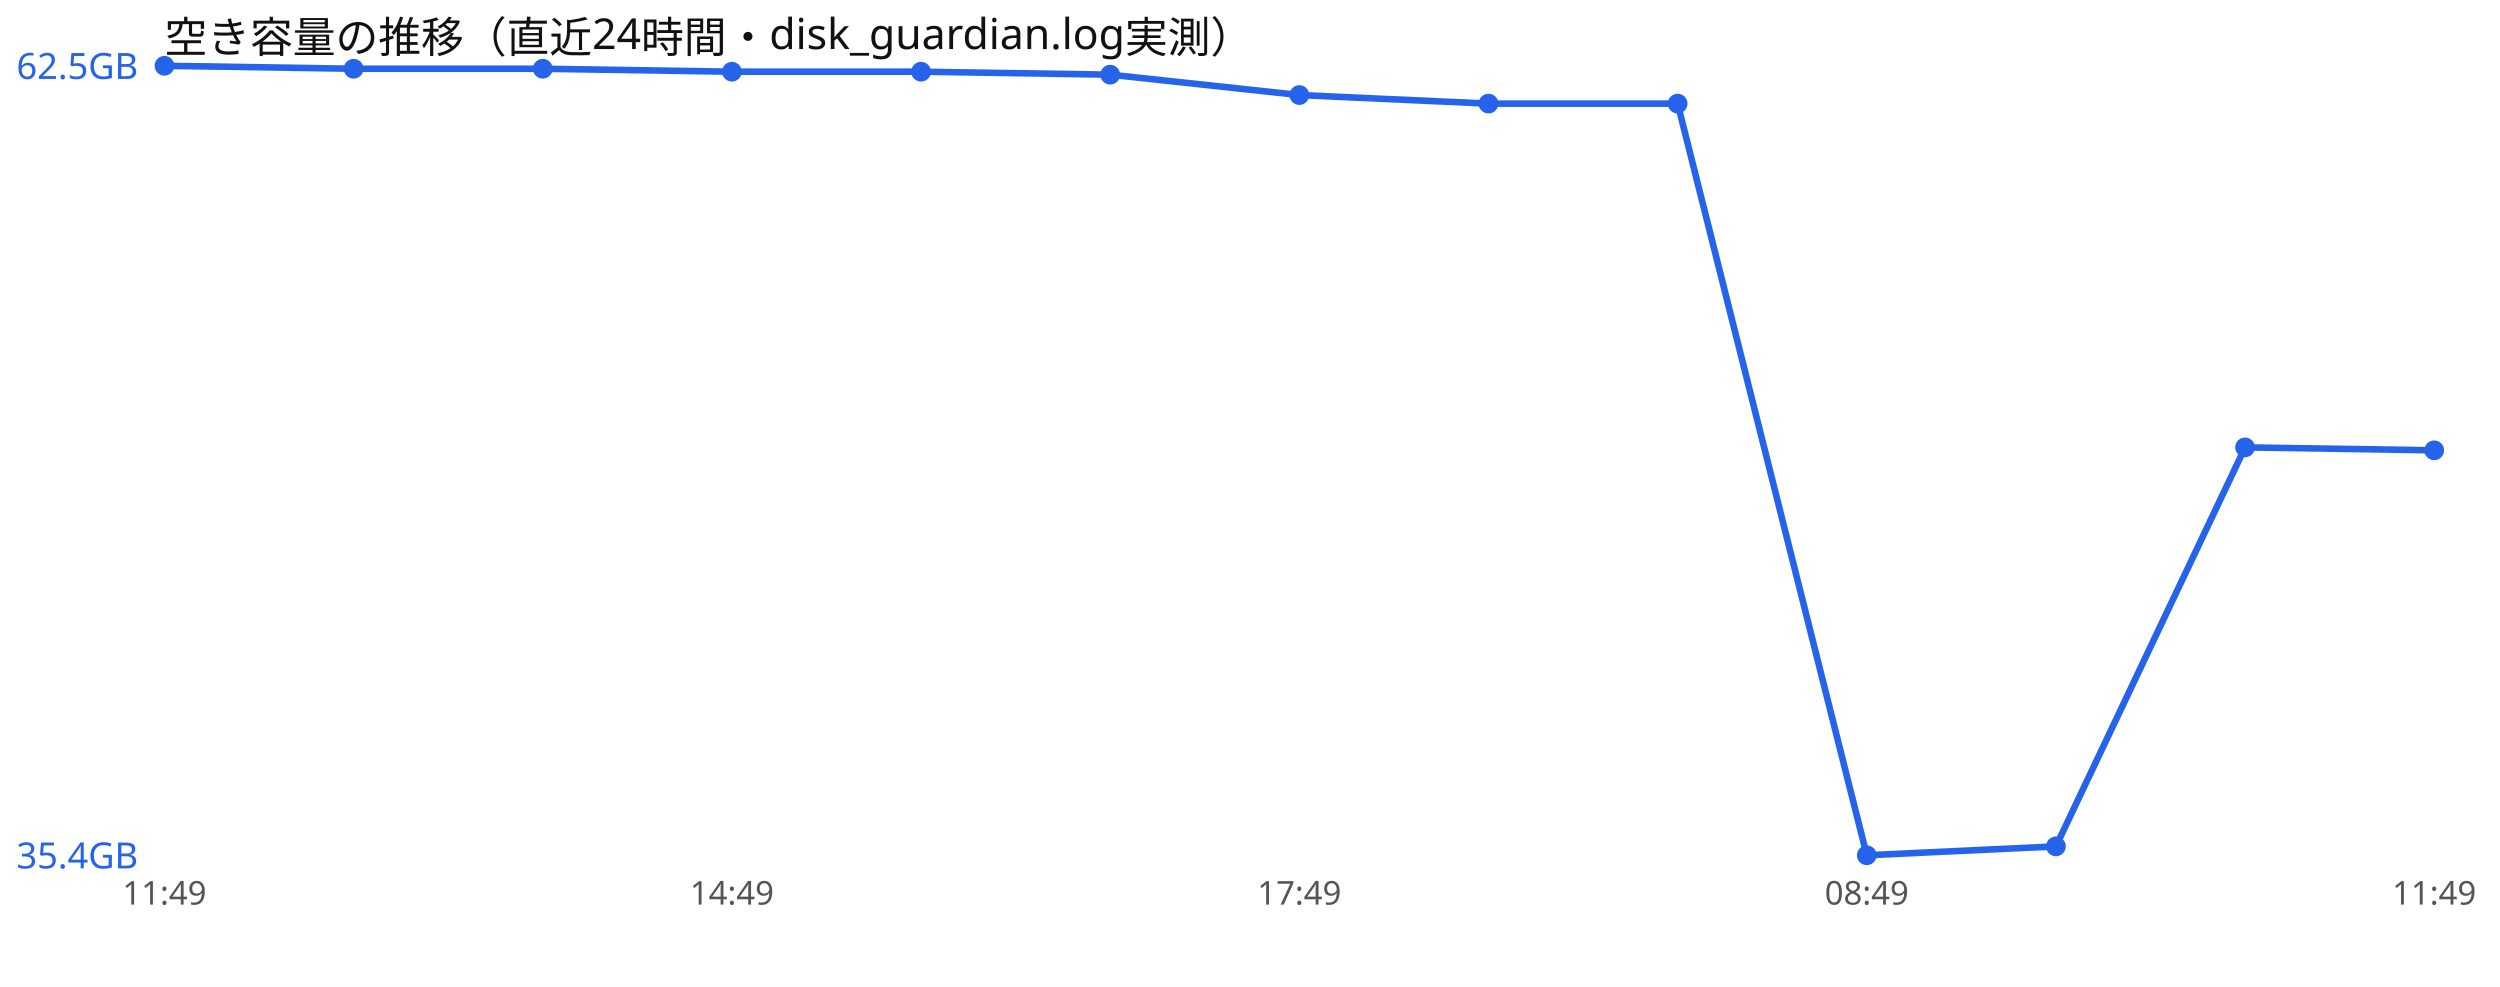
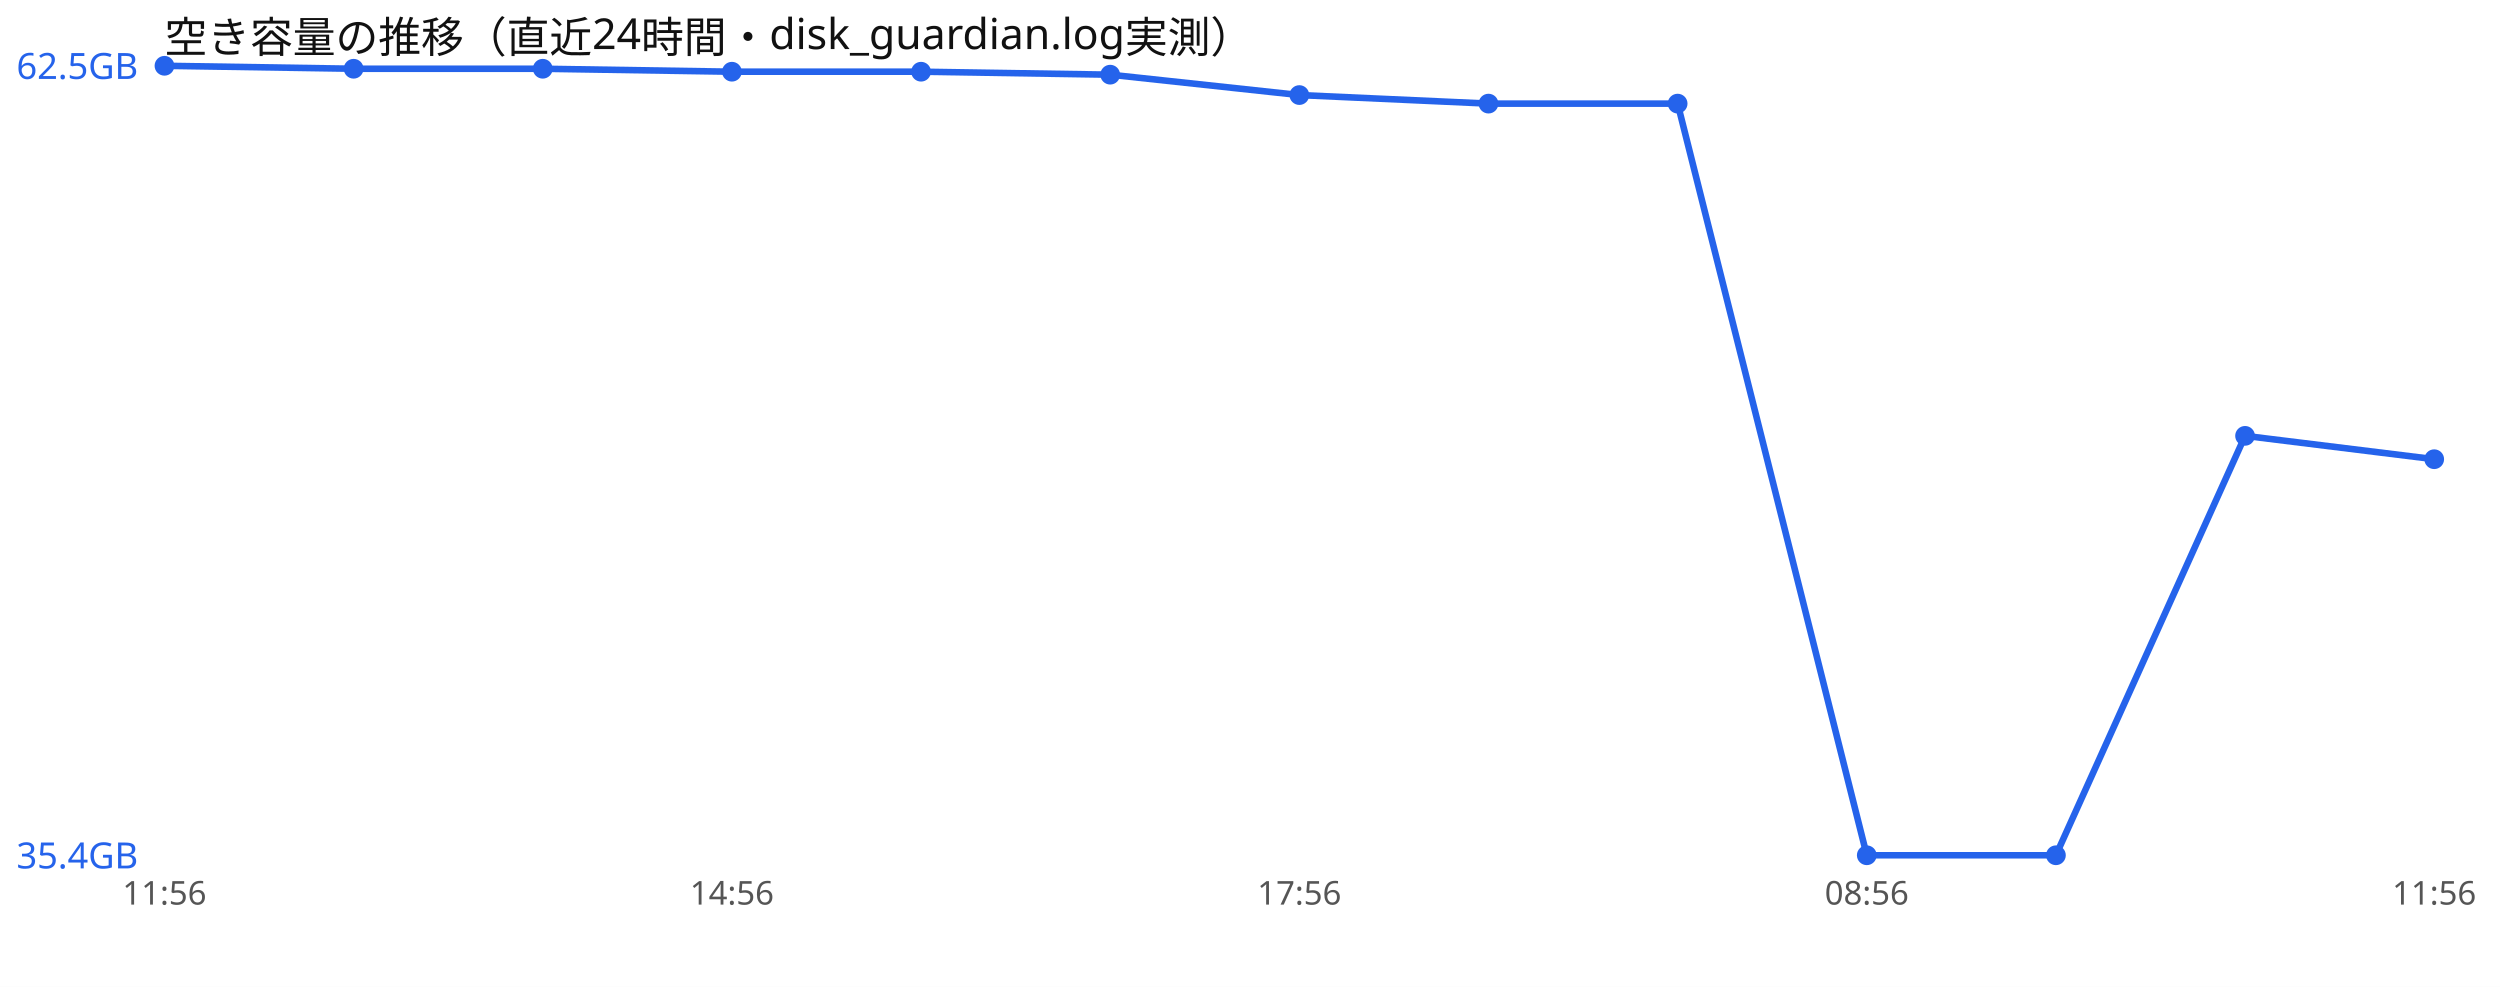
<svg xmlns="http://www.w3.org/2000/svg" width="760" height="300" viewBox="0 0 760 300" font-family="sans-serif">
  <rect width="760" height="300" fill="#ffffff" />
  <text x="50" y="16" font-size="13" fill="#111">空き容量の推移（直近24時間・disk_guardian.log実測）</text>
-   <polyline points="50.0,20.0 107.5,20.9 165.0,20.9 222.5,21.8 280.0,21.8 337.5,22.7 395.0,28.9 452.5,31.5 510.0,31.5 567.5,260.0 625.0,257.3 682.5,136.0 740.0,136.9" fill="none" stroke="#2563eb" stroke-width="2" />
+   <polyline points="50.0,20.0 107.5,20.9 165.0,20.9 222.5,21.8 280.0,21.8 337.5,22.7 395.0,28.9 452.5,31.5 510.0,31.5 567.5,260.0 625.0,260.0 682.5,132.5 740.0,139.6" fill="none" stroke="#2563eb" stroke-width="2" />
  <circle cx="50.0" cy="20.0" r="3" fill="#2563eb" />
  <circle cx="107.5" cy="20.9" r="3" fill="#2563eb" />
  <circle cx="165.0" cy="20.9" r="3" fill="#2563eb" />
  <circle cx="222.5" cy="21.8" r="3" fill="#2563eb" />
  <circle cx="280.0" cy="21.8" r="3" fill="#2563eb" />
  <circle cx="337.5" cy="22.7" r="3" fill="#2563eb" />
  <circle cx="395.0" cy="28.9" r="3" fill="#2563eb" />
  <circle cx="452.5" cy="31.5" r="3" fill="#2563eb" />
  <circle cx="510.0" cy="31.5" r="3" fill="#2563eb" />
  <circle cx="567.5" cy="260.0" r="3" fill="#2563eb" />
-   <circle cx="625.0" cy="257.3" r="3" fill="#2563eb" />
-   <circle cx="682.5" cy="136.0" r="3" fill="#2563eb" />
-   <circle cx="740.0" cy="136.9" r="3" fill="#2563eb" />
+   <circle cx="625.0" cy="260.0" r="3" fill="#2563eb" />
+   <circle cx="682.5" cy="132.5" r="3" fill="#2563eb" />
+   <circle cx="740.0" cy="139.6" r="3" fill="#2563eb" />
  <text x="5" y="24.0" font-size="11" fill="#2563eb">62.5GB</text>
  <text x="5" y="264.0" font-size="11" fill="#2563eb">35.4GB</text>
-   <text x="50.0" y="275" font-size="10" fill="#555" text-anchor="middle">11:49</text>
-   <text x="222.5" y="275" font-size="10" fill="#555" text-anchor="middle">14:49</text>
-   <text x="395.0" y="275" font-size="10" fill="#555" text-anchor="middle">17:49</text>
-   <text x="567.5" y="275" font-size="10" fill="#555" text-anchor="middle">08:49</text>
-   <text x="740.0" y="275" font-size="10" fill="#555" text-anchor="middle">11:49</text>
+   <text x="50.0" y="275" font-size="10" fill="#555" text-anchor="middle">11:56</text>
+   <text x="222.5" y="275" font-size="10" fill="#555" text-anchor="middle">14:56</text>
+   <text x="395.0" y="275" font-size="10" fill="#555" text-anchor="middle">17:56</text>
+   <text x="567.5" y="275" font-size="10" fill="#555" text-anchor="middle">08:56</text>
+   <text x="740.0" y="275" font-size="10" fill="#555" text-anchor="middle">11:56</text>
</svg>
